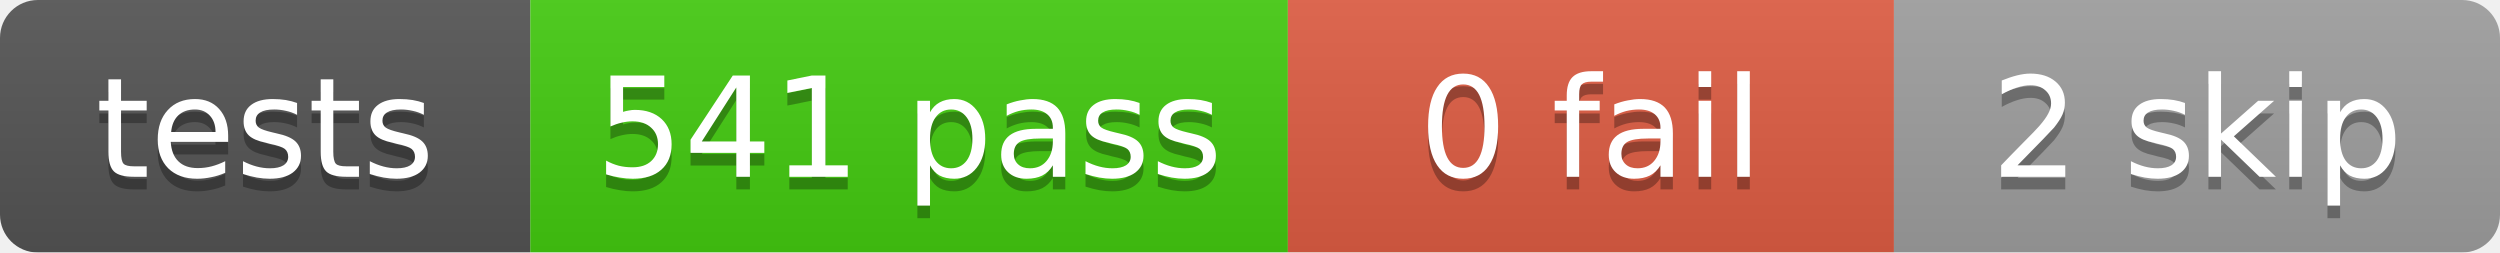
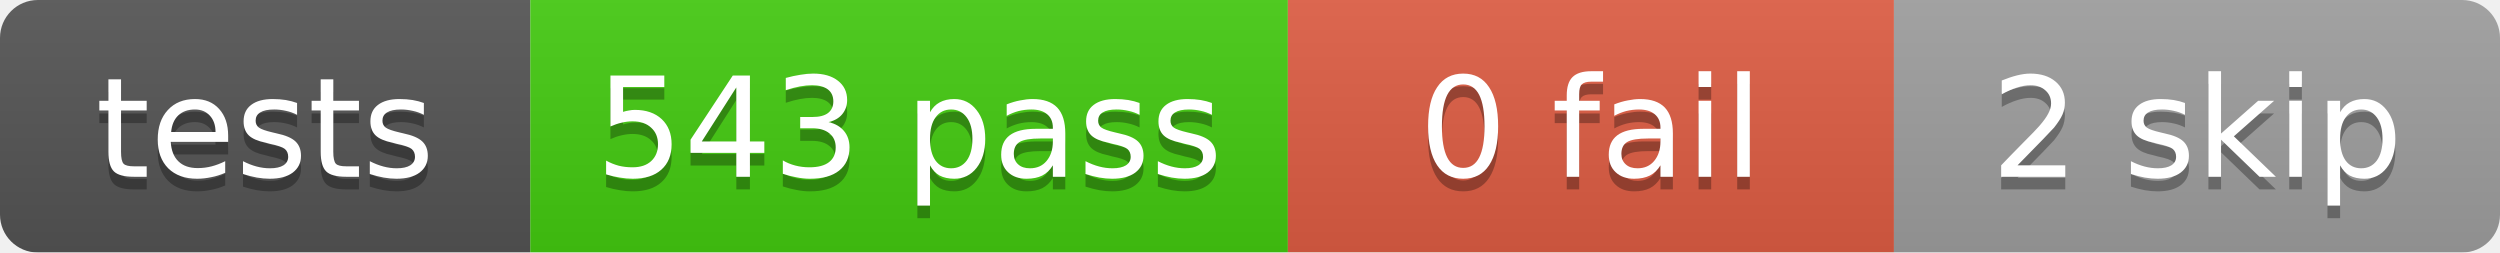
<svg xmlns="http://www.w3.org/2000/svg" width="198" height="20">
  <linearGradient id="b" x2="0" y2="100%">
    <stop offset="0" stop-color="#bbb" stop-opacity=".1" />
    <stop offset="1" stop-opacity=".1" />
  </linearGradient>
  <mask id="a">
    <rect width="198" height="20" rx="3" fill="#fff" />
  </mask>
  <g mask="url(#a)">
    <rect x="0" width="42" height="20" fill="#555" />
    <rect x="42" width="60" height="20" fill="#4c1" />
    <rect x="102" width="48" height="20" fill="#e05d44" />
    <rect x="150" width="48" height="20" fill="#9f9f9f" />
    <rect width="198" height="20" fill="url(#b)" />
  </g>
  <g fill="#fff" text-anchor="middle" font-family="DejaVu Sans,Verdana,Geneva,sans-serif" font-size="11">
    <text x="21.0" y="15" fill="#010101" fill-opacity=".3">tests</text>
    <text x="21.0" y="14">tests</text>
-     <text x="72.0" y="15" fill="#010101" fill-opacity=".3">541 pass</text>
-     <text x="72.0" y="14">541 pass</text>
+     <text x="72.0" y="15" fill="#010101" fill-opacity=".3">543 pass</text>
+     <text x="72.0" y="14">543 pass</text>
    <text x="126.0" y="15" fill="#010101" fill-opacity=".3">0 fail</text>
    <text x="126.0" y="14">0 fail</text>
    <text x="174.0" y="15" fill="#010101" fill-opacity=".3">2 skip</text>
    <text x="174.0" y="14">2 skip</text>
  </g>
</svg>
